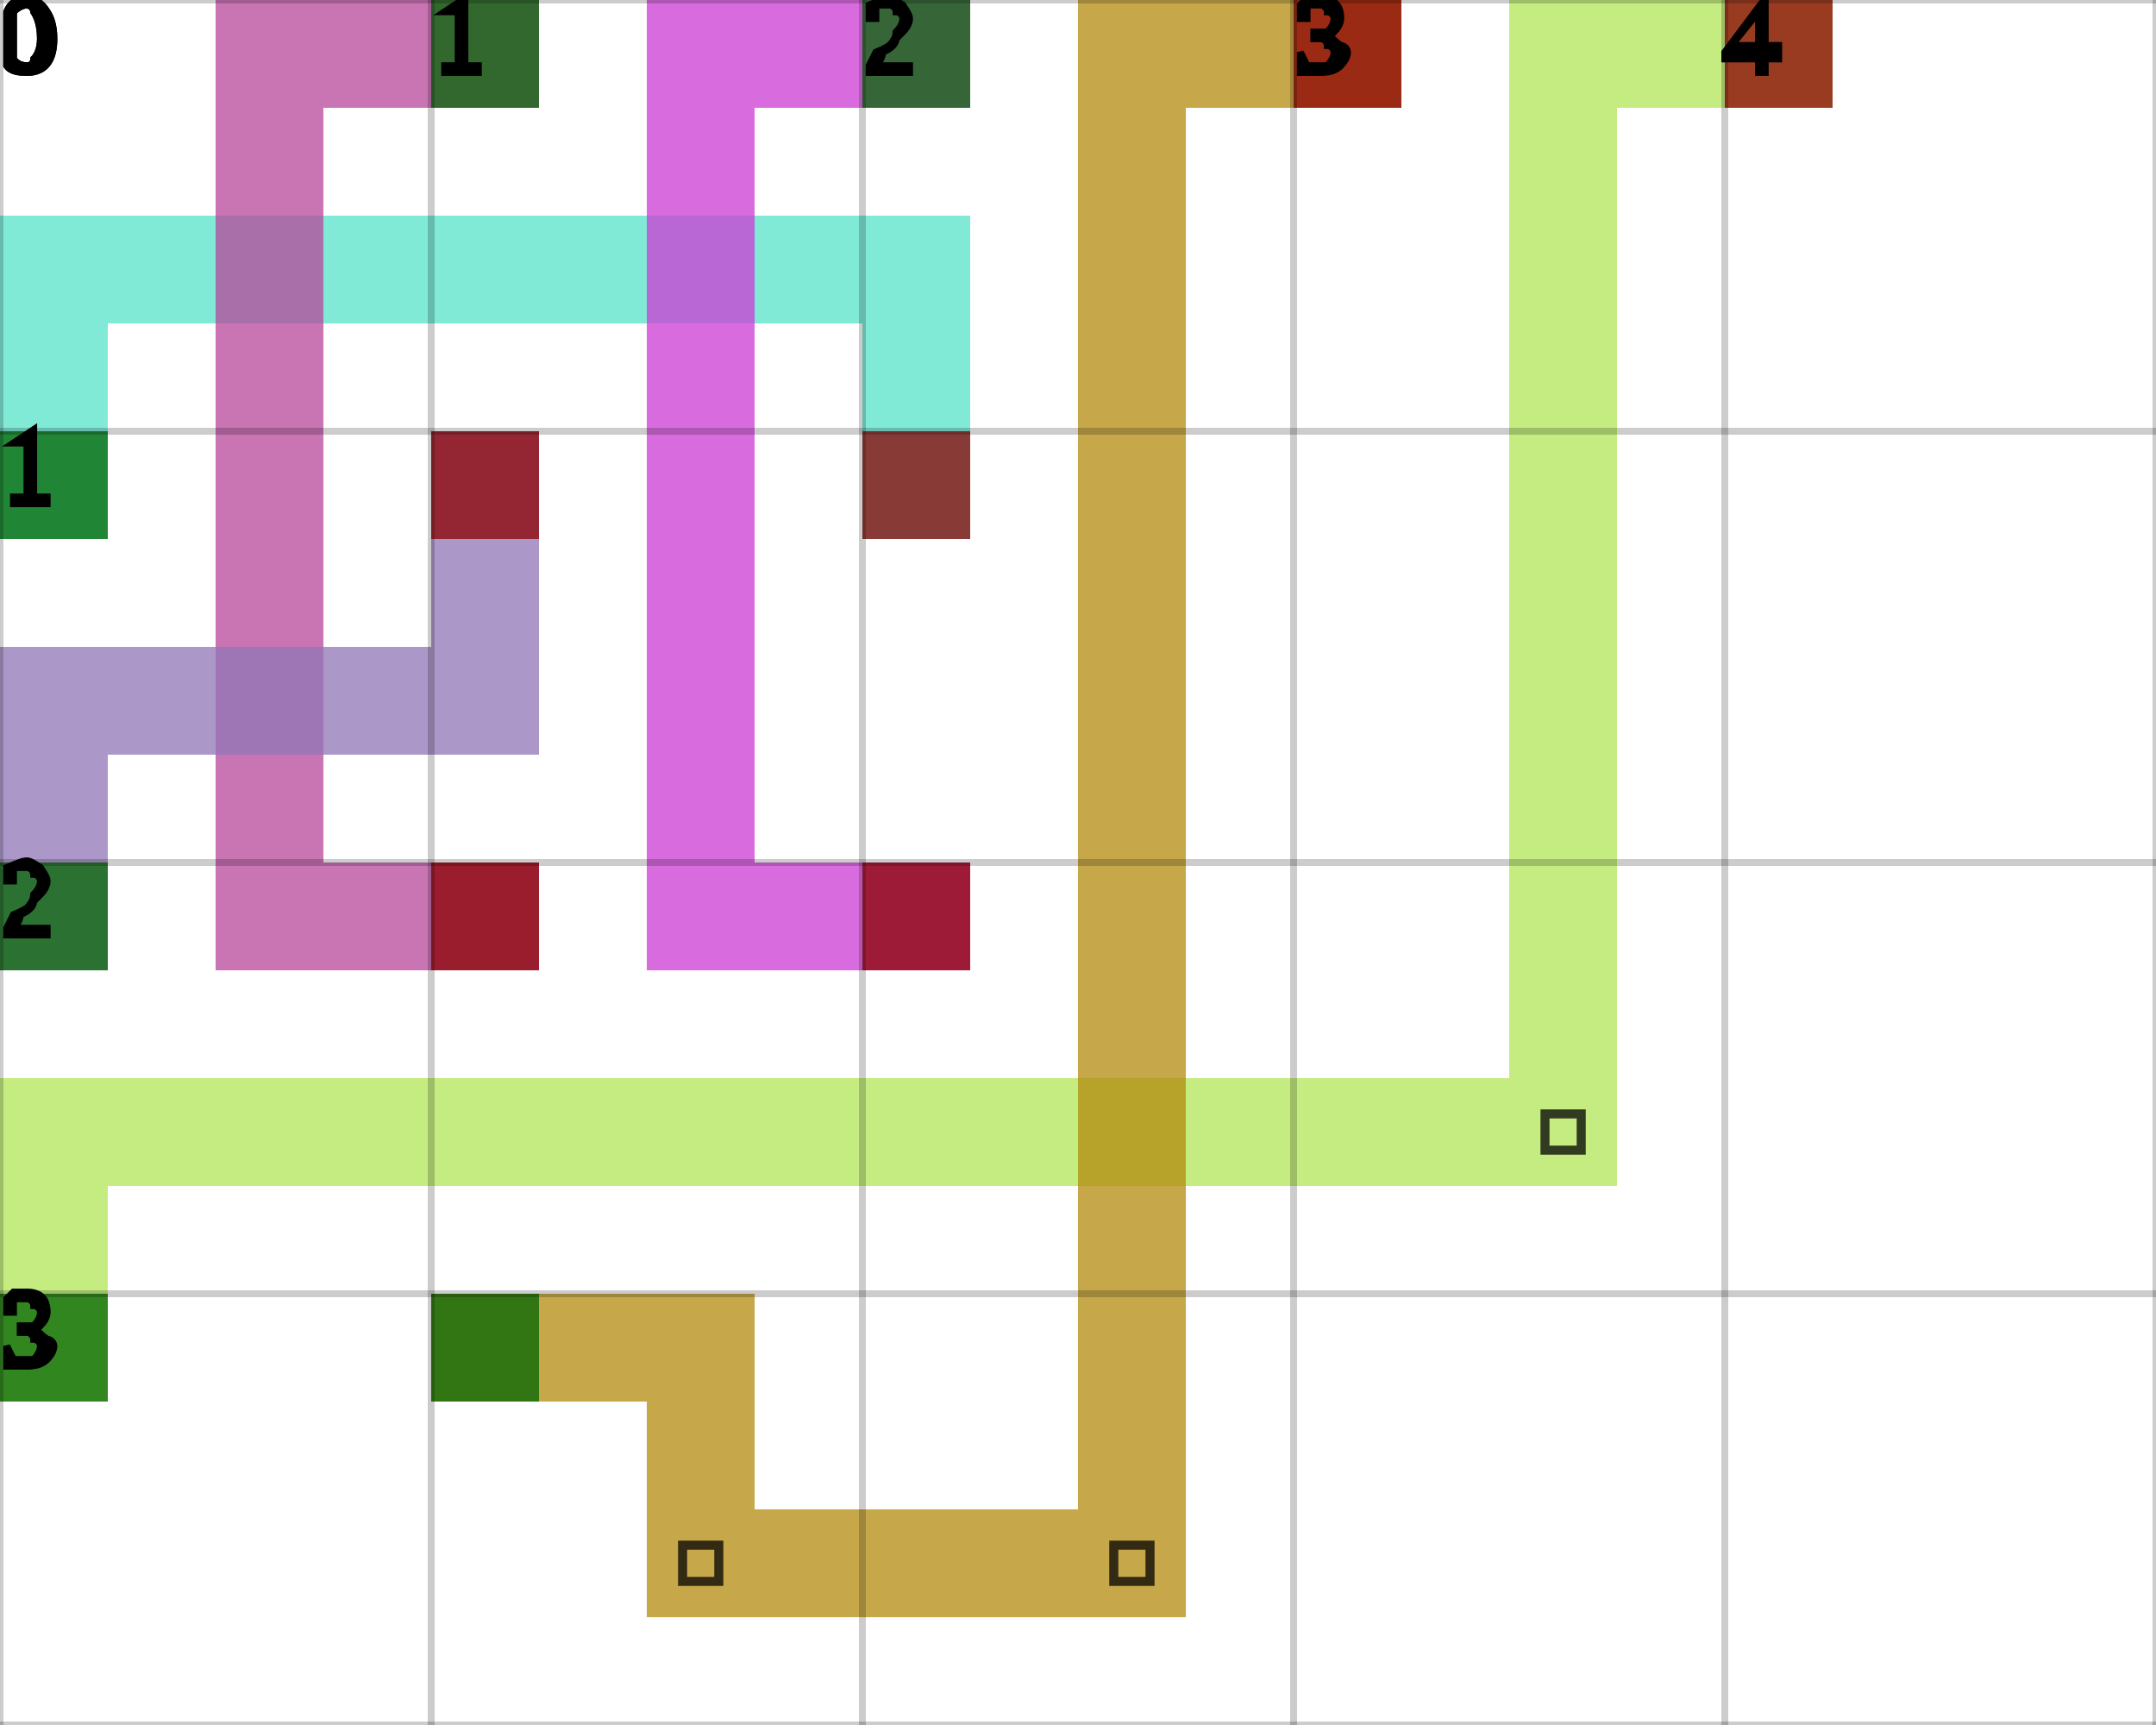
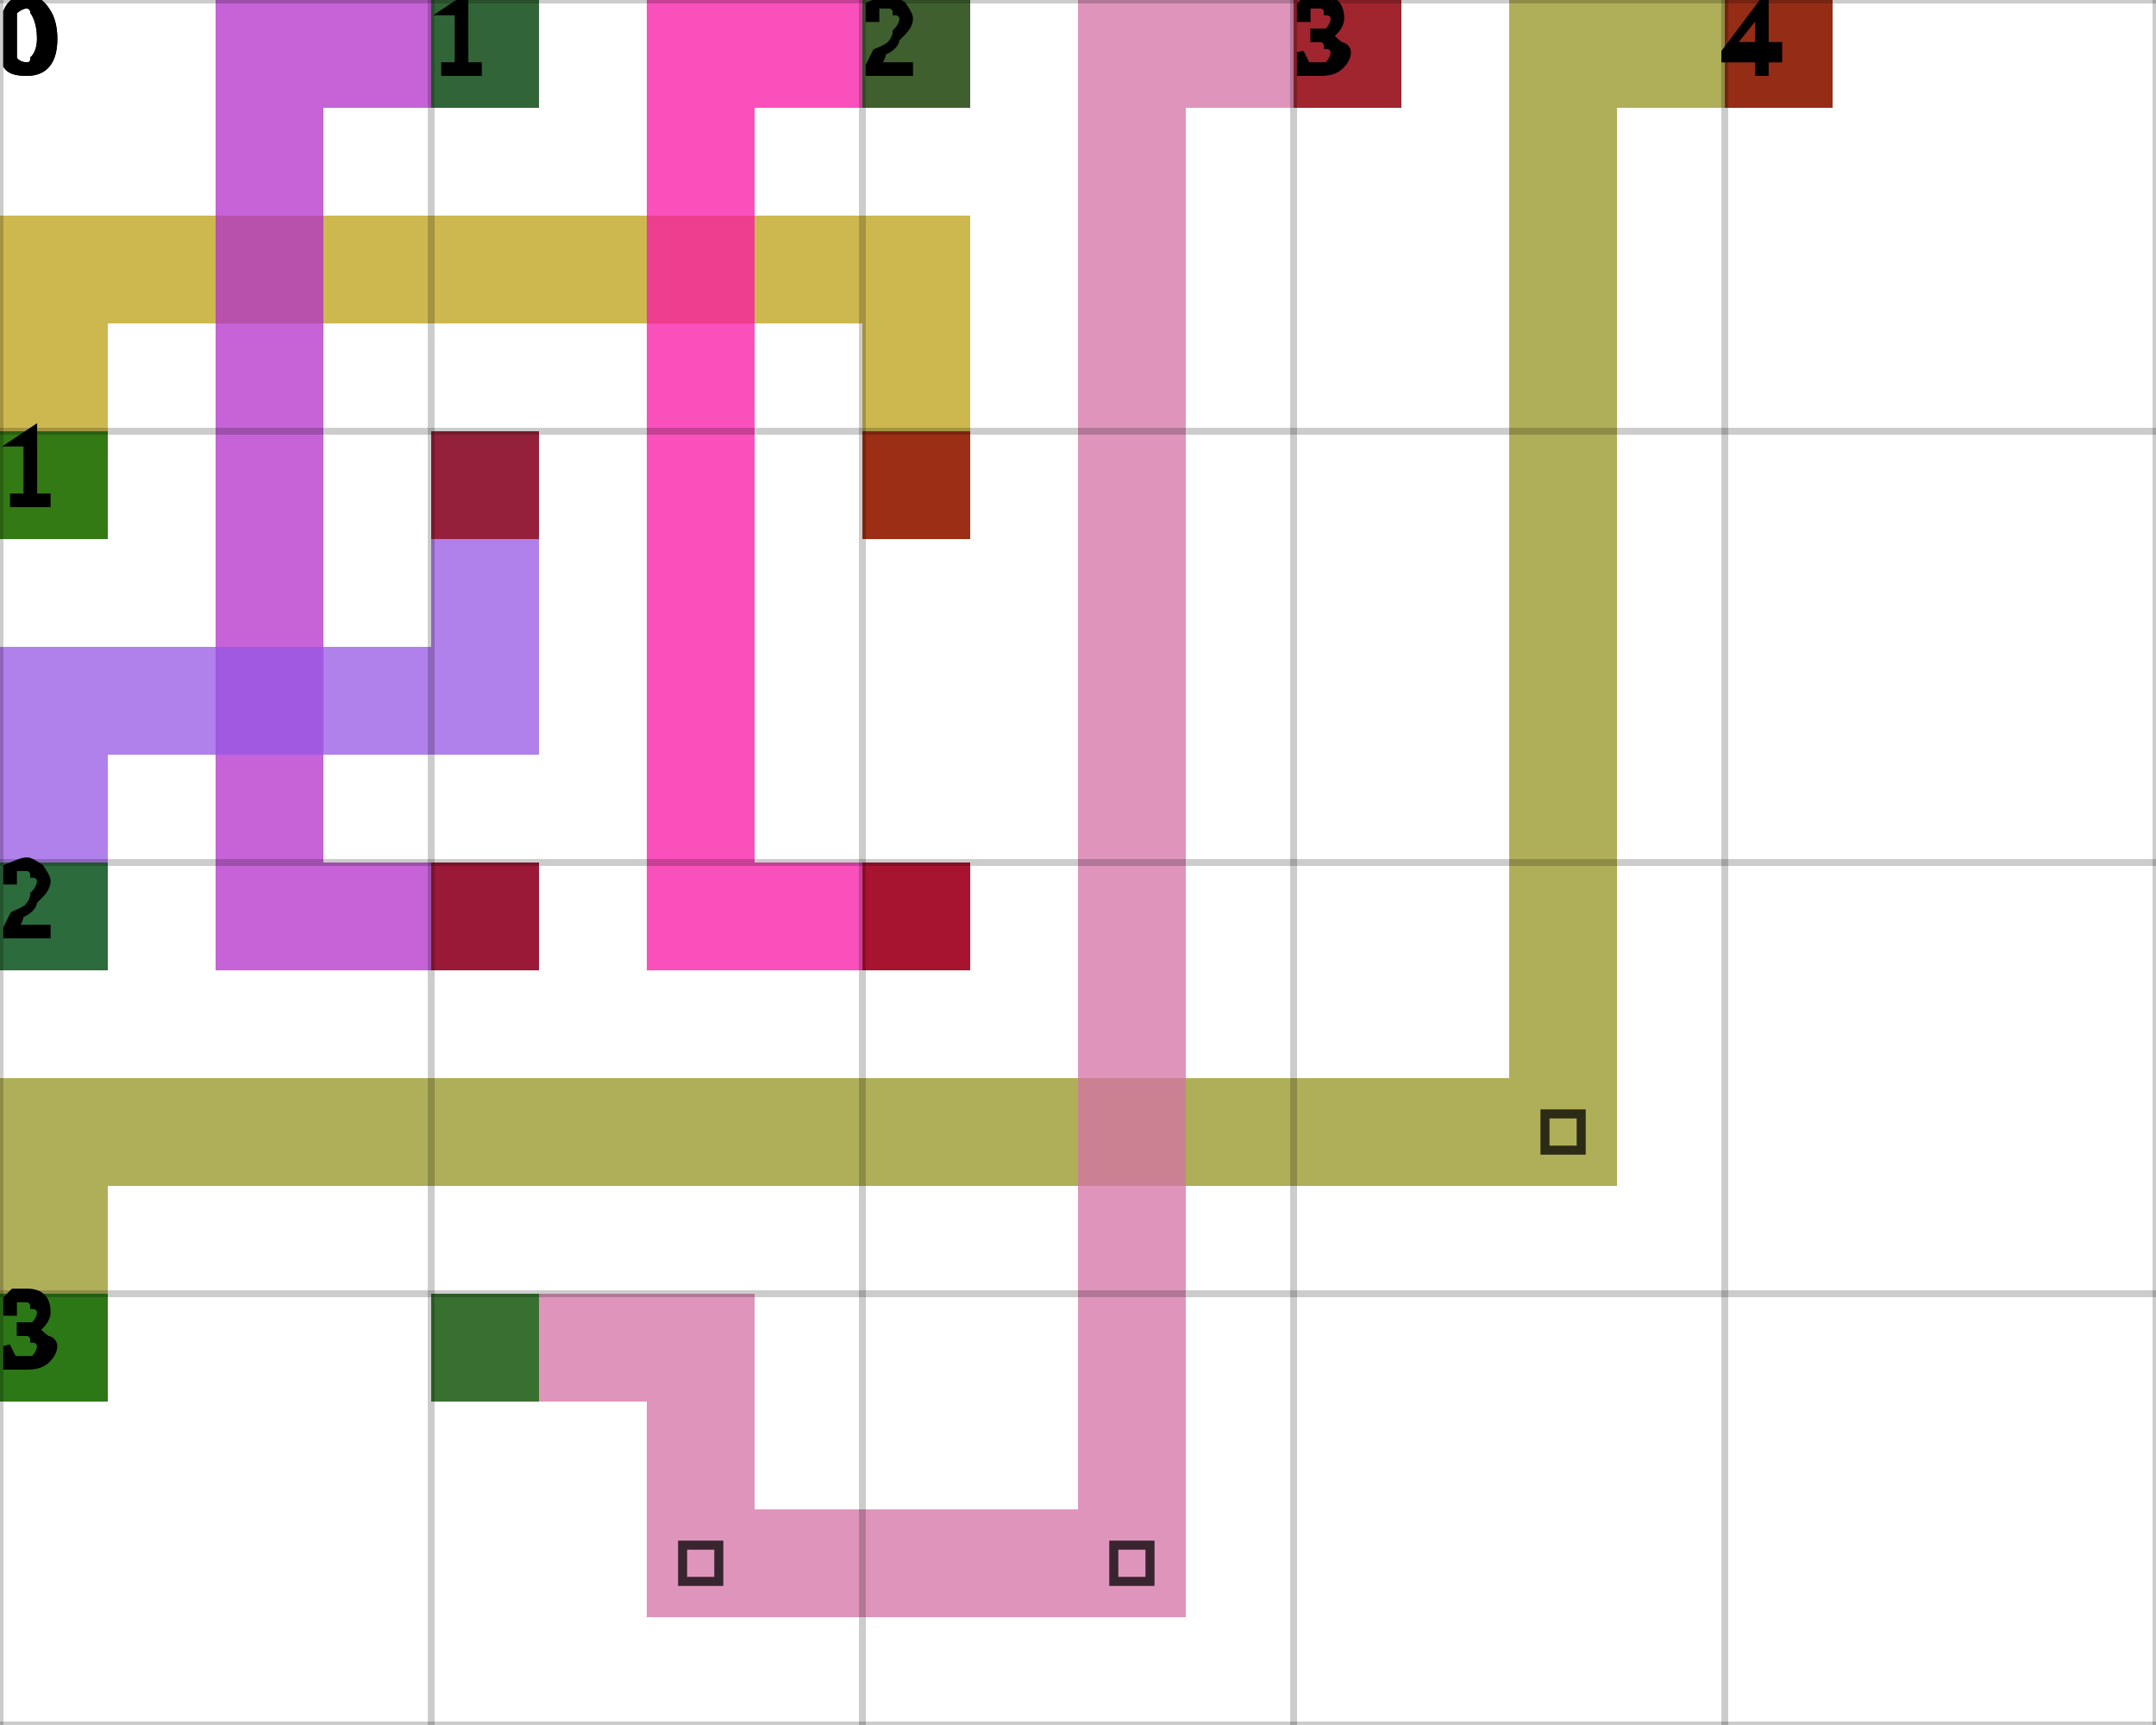
<svg xmlns="http://www.w3.org/2000/svg" height="100%" viewBox="0 0 5 4" width="100%" background-color="none">
-   <path d="M 0.25 1.25 L 0 1.25 L 0 0.5 L 0.25 0.5 Z" fill="#55E3C9" opacity="0.75" stroke="transparent" stroke-width="0.5" />
-   <path d="M 0.25 0.75 L 2.25 0.75 L 2.25 0.5 L 0.25 0.5 Z" fill="#55E3C9" opacity="0.75" stroke="transparent" stroke-width="0.5" />
-   <path d="M 2.25 0.75 L 2 0.75 L 2 1.25 L 2.25 1.25 Z" fill="#55E3C9" opacity="0.75" stroke="transparent" stroke-width="0.5" />
+   <path d="M 0.25 1.25 L 0 1.25 L 0 0.5 L 0.25 0.5 Z" fill="#BCA015" opacity="0.75" stroke="transparent" stroke-width="0.5" />
+   <path d="M 0.25 0.75 L 2.25 0.75 L 2.25 0.5 L 0.25 0.5 Z" fill="#BCA015" opacity="0.75" stroke="transparent" stroke-width="0.5" />
+   <path d="M 2.25 0.75 L 2 0.75 L 2 1.25 L 2.25 1.25 Z" fill="#BCA015" opacity="0.75" stroke="transparent" stroke-width="0.5" />
  <rect fill="darkGreen" height="0.25" opacity="0.75" stroke="transparent" stroke-width="0.5" width="0.25" x="0" y="1" />
  <rect fill="darkRed" height="0.25" opacity="0.75" stroke="transparent" stroke-width="0.5" width="0.25" x="2" y="1" />
-   <path d="M 1.25 0.25 L 0.5 0.25 L 0.5 0 L 1.25 0 Z" fill="#B7459A" opacity="0.75" stroke="transparent" stroke-width="0.5" />
-   <path d="M 0.75 0.25 L 0.5 0.25 L 0.5 2.25 L 0.75 2.25 Z" fill="#B7459A" opacity="0.75" stroke="transparent" stroke-width="0.5" />
-   <path d="M 0.75 2.25 L 1.25 2.25 L 1.25 2 L 0.75 2 Z" fill="#B7459A" opacity="0.75" stroke="transparent" stroke-width="0.5" />
+   <path d="M 1.25 0.25 L 0.5 0.25 L 0.5 0 L 1.25 0 Z" fill="#B12FCA" opacity="0.75" stroke="transparent" stroke-width="0.5" />
+   <path d="M 0.75 0.25 L 0.5 0.25 L 0.5 2.25 L 0.75 2.25 Z" fill="#B12FCA" opacity="0.75" stroke="transparent" stroke-width="0.5" />
+   <path d="M 0.75 2.25 L 1.25 2.25 L 1.25 2 L 0.75 2 Z" fill="#B12FCA" opacity="0.75" stroke="transparent" stroke-width="0.5" />
  <rect fill="darkGreen" height="0.25" opacity="0.75" stroke="transparent" stroke-width="0.5" width="0.25" x="1" y="0" />
  <rect fill="darkRed" height="0.25" opacity="0.75" stroke="transparent" stroke-width="0.5" width="0.25" x="1" y="2" />
-   <path d="M 2.25 0.25 L 1.5 0.25 L 1.5 0 L 2.25 0 Z" fill="#CB3BD4" opacity="0.75" stroke="transparent" stroke-width="0.5" />
-   <path d="M 1.75 0.25 L 1.5 0.25 L 1.5 2.25 L 1.75 2.25 Z" fill="#CB3BD4" opacity="0.75" stroke="transparent" stroke-width="0.5" />
-   <path d="M 1.75 2.25 L 2.25 2.25 L 2.25 2 L 1.75 2 Z" fill="#CB3BD4" opacity="0.75" stroke="transparent" stroke-width="0.5" />
+   <path d="M 2.25 0.25 L 1.5 0.25 L 1.5 0 L 2.25 0 Z" fill="#F816A5" opacity="0.75" stroke="transparent" stroke-width="0.5" />
+   <path d="M 1.75 0.25 L 1.5 0.25 L 1.5 2.25 L 1.75 2.25 Z" fill="#F816A5" opacity="0.75" stroke="transparent" stroke-width="0.5" />
+   <path d="M 1.75 2.25 L 2.25 2.25 L 2.25 2 L 1.75 2 Z" fill="#F816A5" opacity="0.75" stroke="transparent" stroke-width="0.5" />
  <rect fill="darkGreen" height="0.25" opacity="0.75" stroke="transparent" stroke-width="0.5" width="0.25" x="2" y="0" />
  <rect fill="darkRed" height="0.25" opacity="0.75" stroke="transparent" stroke-width="0.5" width="0.25" x="2" y="2" />
-   <path d="M 0.25 2.25 L 0 2.25 L 0 1.5 L 0.25 1.5 Z" fill="#9076B6" opacity="0.75" stroke="transparent" stroke-width="0.5" />
-   <path d="M 0.25 1.75 L 1.25 1.75 L 1.25 1.5 L 0.25 1.5 Z" fill="#9076B6" opacity="0.75" stroke="transparent" stroke-width="0.5" />
-   <path d="M 1.25 1.5 L 1 1.5 L 1 1 L 1.25 1 Z" fill="#9076B6" opacity="0.75" stroke="transparent" stroke-width="0.5" />
+   <path d="M 0.25 2.25 L 0 2.25 L 0 1.5 L 0.25 1.5 Z" fill="#9656E4" opacity="0.75" stroke="transparent" stroke-width="0.5" />
+   <path d="M 0.25 1.75 L 1.25 1.75 L 1.25 1.5 L 0.25 1.5 Z" fill="#9656E4" opacity="0.75" stroke="transparent" stroke-width="0.5" />
+   <path d="M 1.25 1.5 L 1 1.5 L 1 1 L 1.25 1 Z" fill="#9656E4" opacity="0.75" stroke="transparent" stroke-width="0.5" />
  <rect fill="darkGreen" height="0.25" opacity="0.75" stroke="transparent" stroke-width="0.5" width="0.25" x="0" y="2" />
  <rect fill="darkRed" height="0.25" opacity="0.75" stroke="transparent" stroke-width="0.5" width="0.25" x="1" y="1" />
-   <path d="M 0.25 3.25 L 0 3.25 L 0 2.5 L 0.25 2.5 Z" fill="#B2E557" opacity="0.75" stroke="transparent" stroke-width="0.5" />
-   <path d="M 0.25 2.75 L 3.75 2.75 L 3.75 2.5 L 0.25 2.5 Z" fill="#B2E557" opacity="0.75" stroke="transparent" stroke-width="0.5" />
-   <path d="M 3.75 2.5 L 3.5 2.5 L 3.5 0 L 3.75 0 Z" fill="#B2E557" opacity="0.75" stroke="transparent" stroke-width="0.5" />
+   <path d="M 0.25 3.25 L 0 3.25 L 0 2.5 L 0.25 2.5 Z" fill="#969421" opacity="0.75" stroke="transparent" stroke-width="0.5" />
+   <path d="M 0.25 2.75 L 3.75 2.75 L 3.75 2.5 L 0.25 2.5 Z" fill="#969421" opacity="0.75" stroke="transparent" stroke-width="0.5" />
+   <path d="M 3.75 2.5 L 3.5 2.5 L 3.5 0 L 3.75 0 Z" fill="#969421" opacity="0.75" stroke="transparent" stroke-width="0.5" />
  <path d="M 3.583 2.583 L 3.667 2.583 L 3.667 2.667 L 3.583 2.667 Z" fill="transparent" opacity="0.75" stroke="black" stroke-width="0.021" />
-   <path d="M 3.75 0.25 L 4.25 0.25 L 4.25 0 L 3.75 0 Z" fill="#B2E557" opacity="0.75" stroke="transparent" stroke-width="0.5" />
+   <path d="M 3.75 0.25 L 4.25 0.25 L 4.25 0 L 3.75 0 Z" fill="#969421" opacity="0.75" stroke="transparent" stroke-width="0.5" />
  <rect fill="darkGreen" height="0.25" opacity="0.75" stroke="transparent" stroke-width="0.5" width="0.25" x="0" y="3" />
  <rect fill="darkRed" height="0.25" opacity="0.75" stroke="transparent" stroke-width="0.5" width="0.25" x="4" y="0" />
-   <path d="M 1 3.25 L 1.75 3.25 L 1.75 3 L 1 3 Z" fill="#B3890E" opacity="0.75" stroke="transparent" stroke-width="0.5" />
-   <path d="M 1.75 3.25 L 1.5 3.25 L 1.5 3.75 L 1.75 3.75 Z" fill="#B3890E" opacity="0.75" stroke="transparent" stroke-width="0.5" />
-   <path d="M 1.75 3.75 L 2.75 3.75 L 2.75 3.5 L 1.75 3.5 Z" fill="#B3890E" opacity="0.75" stroke="transparent" stroke-width="0.5" />
+   <path d="M 1 3.25 L 1.75 3.25 L 1.75 3 L 1 3 Z" fill="#D471A4" opacity="0.75" stroke="transparent" stroke-width="0.5" />
+   <path d="M 1.75 3.25 L 1.5 3.25 L 1.5 3.75 L 1.75 3.75 Z" fill="#D471A4" opacity="0.75" stroke="transparent" stroke-width="0.5" />
+   <path d="M 1.75 3.75 L 2.75 3.75 L 2.75 3.5 L 1.75 3.5 Z" fill="#D471A4" opacity="0.75" stroke="transparent" stroke-width="0.5" />
  <path d="M 1.583 3.583 L 1.667 3.583 L 1.667 3.667 L 1.583 3.667 Z" fill="transparent" opacity="0.75" stroke="black" stroke-width="0.021" />
-   <path d="M 2.75 3.5 L 2.5 3.5 L 2.5 0 L 2.75 0 Z" fill="#B3890E" opacity="0.75" stroke="transparent" stroke-width="0.5" />
+   <path d="M 2.75 3.5 L 2.5 3.5 L 2.5 0 L 2.75 0 Z" fill="#D471A4" opacity="0.75" stroke="transparent" stroke-width="0.5" />
  <path d="M 2.583 3.583 L 2.667 3.583 L 2.667 3.667 L 2.583 3.667 Z" fill="transparent" opacity="0.75" stroke="black" stroke-width="0.021" />
-   <path d="M 2.75 0.25 L 3.25 0.25 L 3.25 0 L 2.75 0 Z" fill="#B3890E" opacity="0.75" stroke="transparent" stroke-width="0.5" />
+   <path d="M 2.75 0.25 L 3.25 0.25 L 3.25 0 L 2.75 0 Z" fill="#D471A4" opacity="0.75" stroke="transparent" stroke-width="0.5" />
  <rect fill="darkGreen" height="0.25" opacity="0.75" stroke="transparent" stroke-width="0.5" width="0.25" x="1" y="3" />
  <rect fill="darkRed" height="0.25" opacity="0.75" stroke="transparent" stroke-width="0.5" width="0.25" x="3" y="0" />
  <line dominant-baseline="hanging" fill="transparent" font-size="0.25" opacity="0.2" stroke="black" stroke-width="0.016" text-anchor="start" x1="0" x2="0" y1="0" y2="4" />
  <text dominant-baseline="hanging" fill="black" font-size="0.25" opacity="1" stroke="black" stroke-width="0.016" text-anchor="start" x="0" y="0">0</text>
  <line dominant-baseline="hanging" fill="transparent" font-size="0.25" opacity="0.2" stroke="black" stroke-width="0.016" text-anchor="start" x1="1" x2="1" y1="0" y2="4" />
  <text dominant-baseline="hanging" fill="black" font-size="0.25" opacity="1" stroke="black" stroke-width="0.016" text-anchor="start" x="1" y="0">1</text>
  <line dominant-baseline="hanging" fill="transparent" font-size="0.25" opacity="0.2" stroke="black" stroke-width="0.016" text-anchor="start" x1="2" x2="2" y1="0" y2="4" />
  <text dominant-baseline="hanging" fill="black" font-size="0.25" opacity="1" stroke="black" stroke-width="0.016" text-anchor="start" x="2" y="0">2</text>
  <line dominant-baseline="hanging" fill="transparent" font-size="0.25" opacity="0.2" stroke="black" stroke-width="0.016" text-anchor="start" x1="3" x2="3" y1="0" y2="4" />
  <text dominant-baseline="hanging" fill="black" font-size="0.25" opacity="1" stroke="black" stroke-width="0.016" text-anchor="start" x="3" y="0">3</text>
  <line dominant-baseline="hanging" fill="transparent" font-size="0.25" opacity="0.2" stroke="black" stroke-width="0.016" text-anchor="start" x1="4" x2="4" y1="0" y2="4" />
  <text dominant-baseline="hanging" fill="black" font-size="0.25" opacity="1" stroke="black" stroke-width="0.016" text-anchor="start" x="4" y="0">4</text>
  <line dominant-baseline="hanging" fill="transparent" font-size="0.25" opacity="0.2" stroke="black" stroke-width="0.016" text-anchor="start" x1="5" x2="5" y1="0" y2="4" />
  <line dominant-baseline="hanging" fill="transparent" font-size="0.25" opacity="0.2" stroke="black" stroke-width="0.016" text-anchor="start" x1="0" x2="5" y1="0" y2="0" />
  <text dominant-baseline="hanging" fill="black" font-size="0.25" opacity="1" stroke="black" stroke-width="0.016" text-anchor="start" x="0" y="0">0</text>
  <line dominant-baseline="hanging" fill="transparent" font-size="0.25" opacity="0.2" stroke="black" stroke-width="0.016" text-anchor="start" x1="0" x2="5" y1="1" y2="1" />
  <text dominant-baseline="hanging" fill="black" font-size="0.25" opacity="1" stroke="black" stroke-width="0.016" text-anchor="start" x="0" y="1">1</text>
  <line dominant-baseline="hanging" fill="transparent" font-size="0.25" opacity="0.2" stroke="black" stroke-width="0.016" text-anchor="start" x1="0" x2="5" y1="2" y2="2" />
  <text dominant-baseline="hanging" fill="black" font-size="0.25" opacity="1" stroke="black" stroke-width="0.016" text-anchor="start" x="0" y="2">2</text>
  <line dominant-baseline="hanging" fill="transparent" font-size="0.25" opacity="0.2" stroke="black" stroke-width="0.016" text-anchor="start" x1="0" x2="5" y1="3" y2="3" />
  <text dominant-baseline="hanging" fill="black" font-size="0.25" opacity="1" stroke="black" stroke-width="0.016" text-anchor="start" x="0" y="3">3</text>
  <line dominant-baseline="hanging" fill="transparent" font-size="0.25" opacity="0.2" stroke="black" stroke-width="0.016" text-anchor="start" x1="0" x2="5" y1="4" y2="4" />
</svg>
